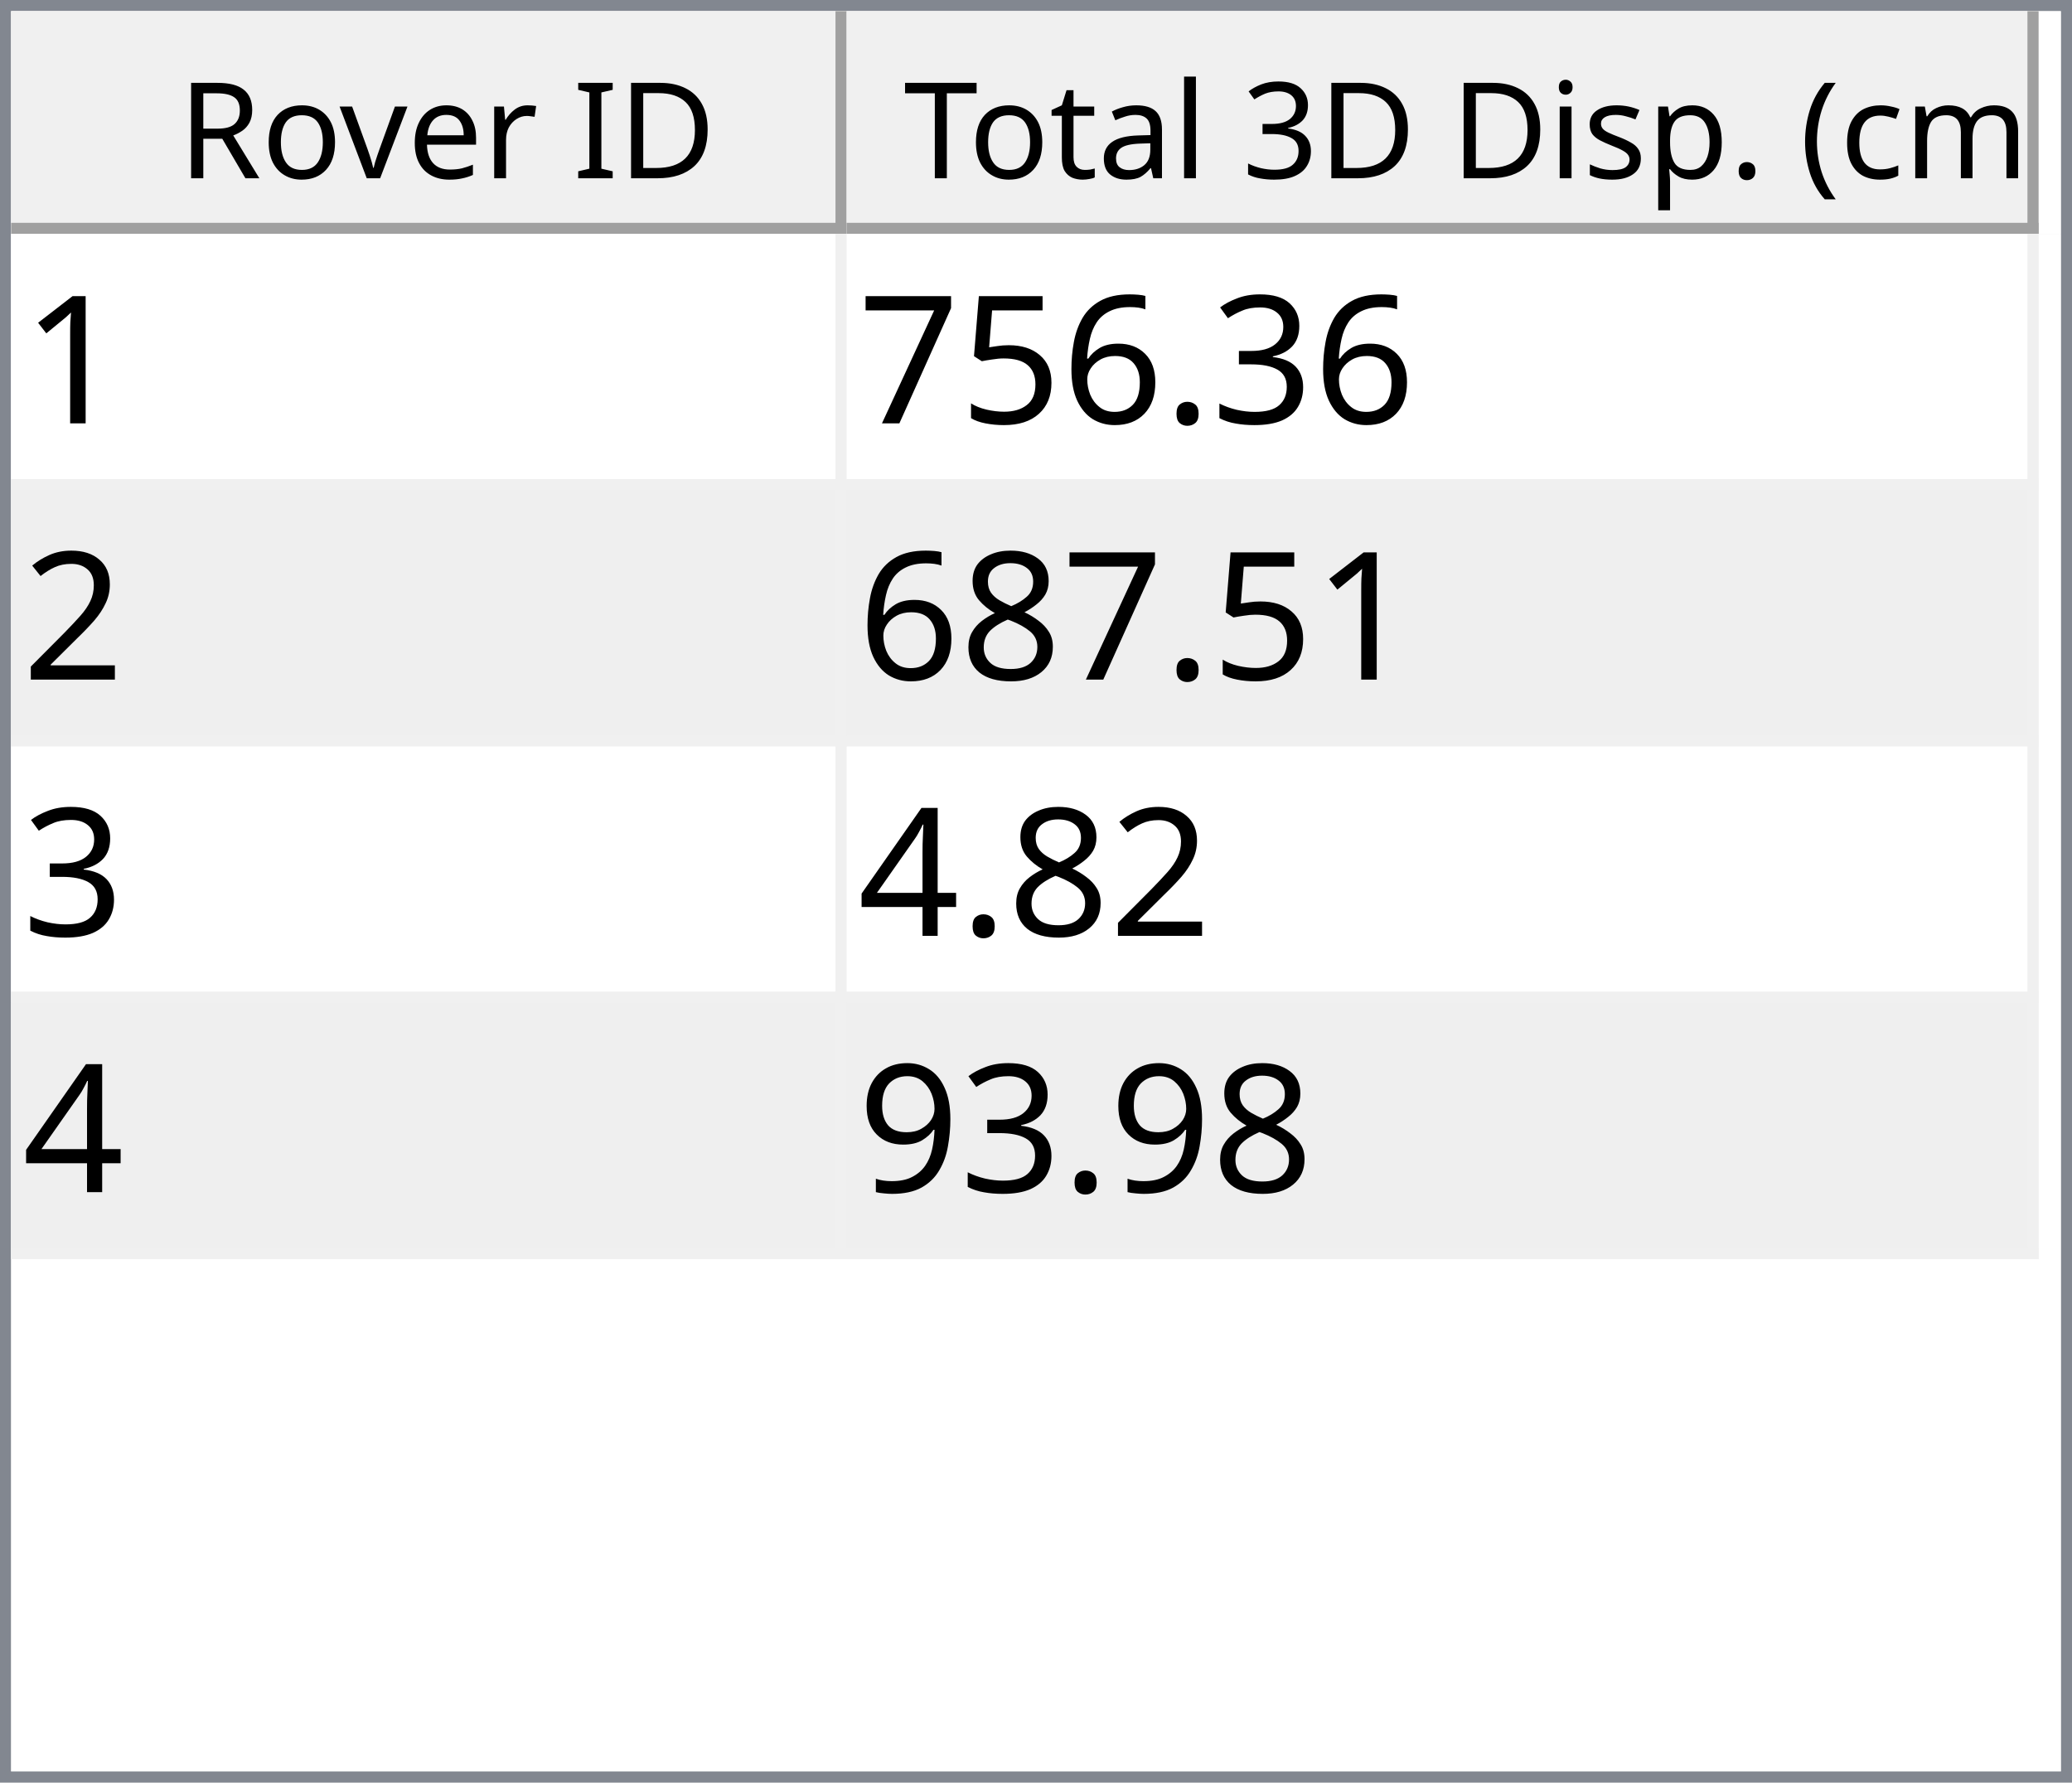
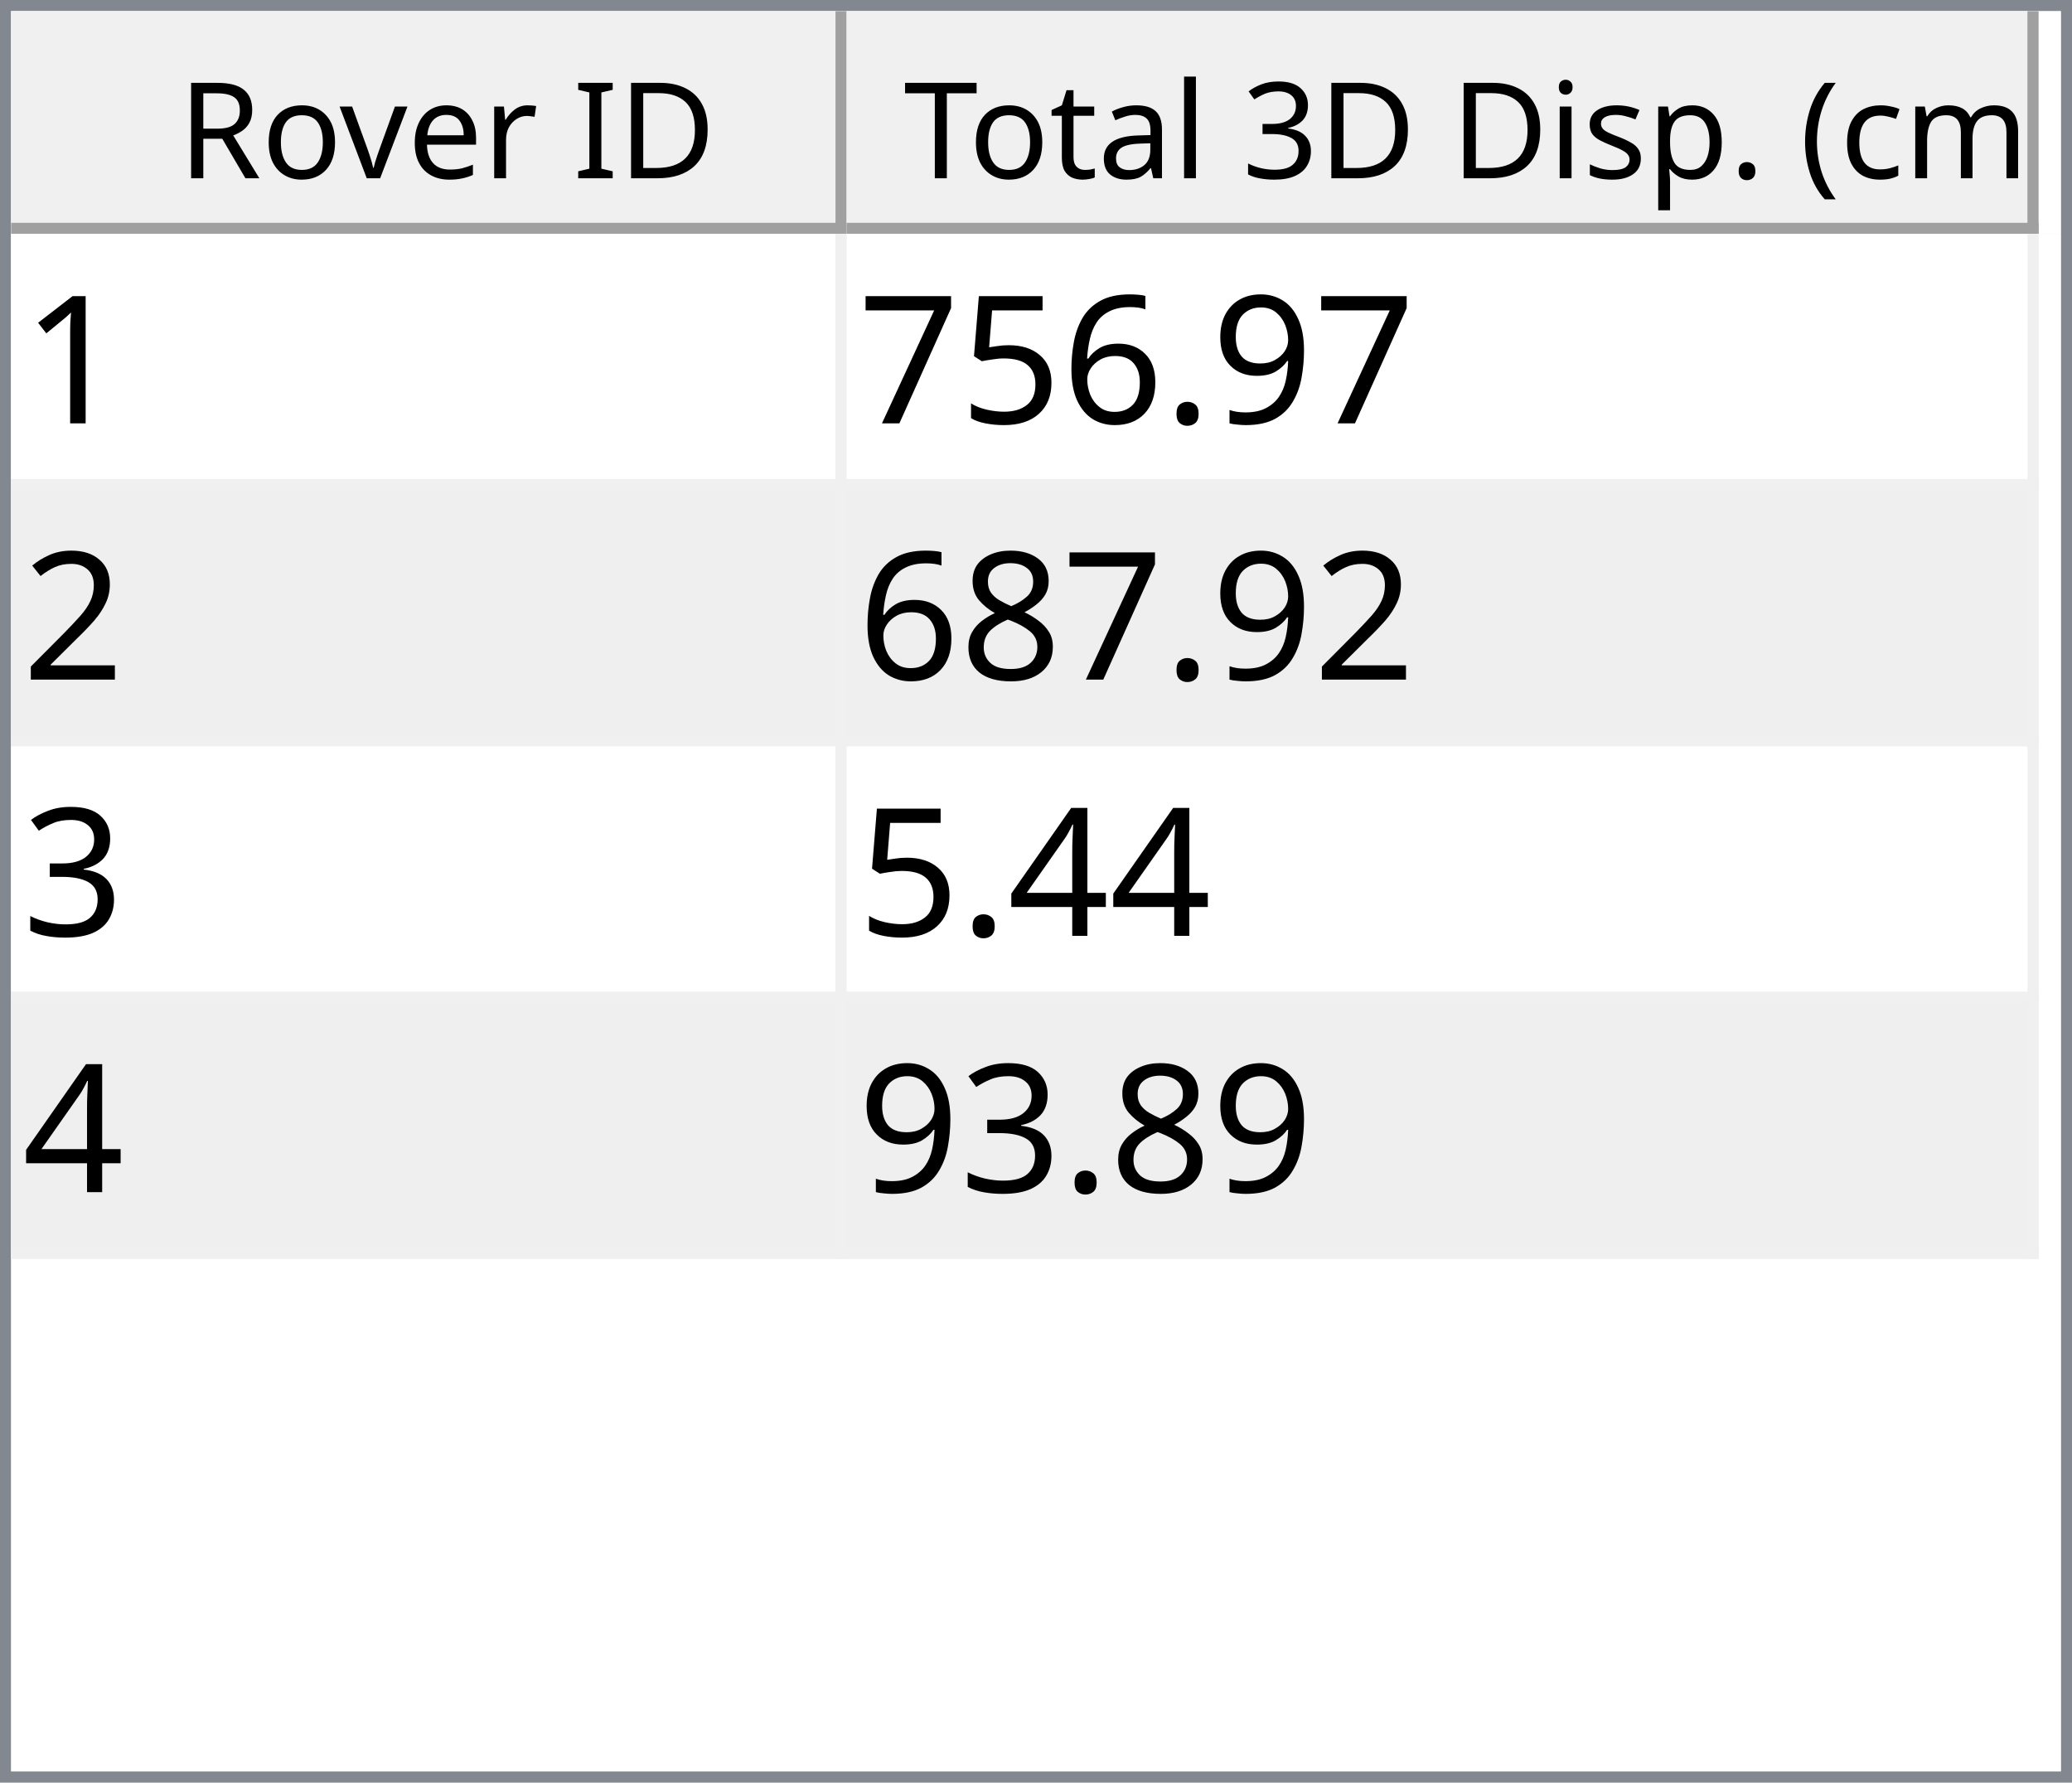
<svg xmlns="http://www.w3.org/2000/svg" style="fill-opacity:1; color-rendering:auto; color-interpolation:auto; text-rendering:auto; stroke:black; stroke-linecap:square; stroke-miterlimit:10; shape-rendering:auto; stroke-opacity:1; fill:black; stroke-dasharray:none; font-weight:normal; stroke-width:1; font-family:'Dialog'; font-style:normal; stroke-linejoin:miter; font-size:12px; stroke-dashoffset:0; image-rendering:auto;" width="186" height="160">
  <defs id="genericDefs" />
  <g>
    <defs id="defs1">
      <clipPath clipPathUnits="userSpaceOnUse" id="clipPath1">
        <path d="M0 0 L186 0 L186 160 L0 160 L0 0 Z" />
      </clipPath>
      <clipPath clipPathUnits="userSpaceOnUse" id="clipPath2">
        <path d="M0 0 L0 160 L186 160 L186 0 Z" />
      </clipPath>
      <clipPath clipPathUnits="userSpaceOnUse" id="clipPath3">
        <path d="M0 0 L0 20 L184 20 L184 0 Z" />
      </clipPath>
      <clipPath clipPathUnits="userSpaceOnUse" id="clipPath4">
        <path d="M0 0 L0 20 L75 20 L75 0 Z" />
      </clipPath>
      <clipPath clipPathUnits="userSpaceOnUse" id="clipPath5">
        <path d="M1 1 L1 19 L74 19 L74 1 Z" />
      </clipPath>
      <clipPath clipPathUnits="userSpaceOnUse" id="clipPath6">
        <path d="M0 0 L0 18 L73 18 L73 0 Z" />
      </clipPath>
      <clipPath clipPathUnits="userSpaceOnUse" id="clipPath7">
        <path d="M-0.5 -0.5 L-0.5 19.5 L74.5 19.5 L74.5 -0.5 Z" />
      </clipPath>
      <clipPath clipPathUnits="userSpaceOnUse" id="clipPath8">
        <path d="M0 0 L0 20 L107 20 L107 0 Z" />
      </clipPath>
      <clipPath clipPathUnits="userSpaceOnUse" id="clipPath9">
        <path d="M1 1 L1 19 L106 19 L106 1 Z" />
      </clipPath>
      <clipPath clipPathUnits="userSpaceOnUse" id="clipPath10">
        <path d="M0 0 L0 18 L105 18 L105 0 Z" />
      </clipPath>
      <clipPath clipPathUnits="userSpaceOnUse" id="clipPath11">
        <path d="M-0.5 -0.5 L-0.5 19.5 L106.5 19.5 L106.5 -0.5 Z" />
      </clipPath>
      <clipPath clipPathUnits="userSpaceOnUse" id="clipPath12">
        <path d="M0 0 L0 138 L184 138 L184 0 Z" />
      </clipPath>
      <clipPath clipPathUnits="userSpaceOnUse" id="clipPath13">
        <path d="M0 0 L0 92 L182 92 L182 0 Z" />
      </clipPath>
      <clipPath clipPathUnits="userSpaceOnUse" id="clipPath14">
        <path d="M-0.5 -0.5 L-0.5 91.5 L181.5 91.5 L181.5 -0.5 Z" />
      </clipPath>
      <clipPath clipPathUnits="userSpaceOnUse" id="clipPath15">
        <path d="M0 0 L0 22 L74 22 L74 0 Z" />
      </clipPath>
      <clipPath clipPathUnits="userSpaceOnUse" id="clipPath16">
        <path d="M0 0 L0 22 L106 22 L106 0 Z" />
      </clipPath>
      <font horiz-adv-x="64.551" id="font1">
        <font-face ascent="107.91" descent="25.098" units-per-em="100" style="font-style:normal; font-family:Segoe UI; font-weight:normal;" />
        <missing-glyph horiz-adv-x="64.551" d="M8.109 0 L8.109 68.266 L56.453 68.266 L56.453 0 L8.109 0 ZM15.328 7.234 L49.219 7.234 L49.219 61.031 L15.328 61.031 L15.328 7.234 Z" />
        <glyph unicode="D" horiz-adv-x="70.117" d="M9.188 0 L9.188 70.016 L28.516 70.016 Q65.531 70.016 65.531 35.891 Q65.531 19.672 55.25 9.836 Q44.969 0 27.734 0 L9.188 0 ZM17.391 62.594 L17.391 7.422 L27.828 7.422 Q41.609 7.422 49.273 14.797 Q56.938 22.172 56.938 35.688 Q56.938 62.594 28.328 62.594 L17.391 62.594 Z" />
        <glyph unicode="I" horiz-adv-x="26.611" d="M17.391 0 L9.188 0 L9.188 70.016 L17.391 70.016 L17.391 0 Z" />
        <glyph unicode=" " horiz-adv-x="27.393" d="" />
        <glyph unicode="r" horiz-adv-x="34.766" d="M34.188 41.891 Q32.078 43.5 28.125 43.5 Q23 43.5 19.555 38.672 Q16.109 33.844 16.109 25.484 L16.109 0 L8.109 0 L8.109 50 L16.109 50 L16.109 39.703 L16.312 39.703 Q18.016 44.969 21.531 47.922 Q25.047 50.875 29.391 50.875 Q32.516 50.875 34.188 50.203 L34.188 41.891 Z" />
        <glyph unicode="e" horiz-adv-x="52.295" d="M48.297 23 L12.984 23 Q13.188 14.656 17.484 10.109 Q21.781 5.562 29.297 5.562 Q37.75 5.562 44.828 11.141 L44.828 3.609 Q38.234 -1.172 27.391 -1.172 Q16.797 -1.172 10.742 5.641 Q4.688 12.453 4.688 24.812 Q4.688 36.469 11.305 43.82 Q17.922 51.172 27.734 51.172 Q37.547 51.172 42.922 44.828 Q48.297 38.484 48.297 27.203 L48.297 23 ZM40.094 29.781 Q40.047 36.719 36.75 40.578 Q33.453 44.438 27.594 44.438 Q21.922 44.438 17.969 40.383 Q14.016 36.328 13.094 29.781 L40.094 29.781 Z" />
        <glyph unicode="v" horiz-adv-x="47.9" d="M47.406 50 L27.484 0 L19.625 0 L0.688 50 L9.469 50 L22.172 13.672 Q23.578 9.672 23.922 6.688 L24.125 6.688 Q24.609 10.453 25.688 13.484 L38.969 50 L47.406 50 Z" />
        <glyph unicode="o" horiz-adv-x="58.594" d="M29 -1.172 Q17.922 -1.172 11.305 5.836 Q4.688 12.844 4.688 24.422 Q4.688 37.016 11.57 44.094 Q18.453 51.172 30.172 51.172 Q41.359 51.172 47.633 44.289 Q53.906 37.406 53.906 25.203 Q53.906 13.234 47.141 6.031 Q40.375 -1.172 29 -1.172 ZM29.594 44.438 Q21.875 44.438 17.383 39.188 Q12.891 33.938 12.891 24.703 Q12.891 15.828 17.43 10.695 Q21.969 5.562 29.594 5.562 Q37.359 5.562 41.531 10.594 Q45.703 15.625 45.703 24.906 Q45.703 34.281 41.531 39.359 Q37.359 44.438 29.594 44.438 Z" />
        <glyph unicode="R" horiz-adv-x="59.814" d="M59.375 0 L49.609 0 L37.891 19.625 Q36.281 22.359 34.766 24.289 Q33.25 26.219 31.664 27.438 Q30.078 28.656 28.25 29.219 Q26.422 29.781 24.125 29.781 L17.391 29.781 L17.391 0 L9.188 0 L9.188 70.016 L30.078 70.016 Q34.672 70.016 38.555 68.867 Q42.438 67.719 45.289 65.375 Q48.141 63.031 49.758 59.547 Q51.375 56.062 51.375 51.375 Q51.375 47.703 50.273 44.656 Q49.172 41.609 47.148 39.211 Q45.125 36.812 42.266 35.133 Q39.406 33.453 35.844 32.516 L35.844 32.328 Q37.594 31.547 38.891 30.547 Q40.188 29.547 41.359 28.18 Q42.531 26.812 43.68 25.078 Q44.828 23.344 46.234 21.047 L59.375 0 ZM17.391 62.594 L17.391 37.203 L28.516 37.203 Q31.594 37.203 34.203 38.133 Q36.812 39.062 38.719 40.797 Q40.625 42.531 41.703 45.047 Q42.781 47.562 42.781 50.688 Q42.781 56.297 39.141 59.445 Q35.5 62.594 28.609 62.594 L17.391 62.594 Z" />
        <glyph unicode=")" horiz-adv-x="30.176" d="M8.297 -15.922 L1.172 -15.922 Q16.406 2.344 16.406 26.812 Q16.406 51.469 1.078 70.016 L8.297 70.016 Q23.531 52.156 23.531 26.703 Q23.531 1.375 8.297 -15.922 Z" />
        <glyph unicode="m" horiz-adv-x="86.133" d="M79.109 0 L71.094 0 L71.094 28.719 Q71.094 37.016 68.531 40.727 Q65.969 44.438 59.906 44.438 Q54.781 44.438 51.195 39.75 Q47.609 35.062 47.609 28.516 L47.609 0 L39.594 0 L39.594 29.688 Q39.594 44.438 28.219 44.438 Q22.953 44.438 19.531 40.016 Q16.109 35.594 16.109 28.516 L16.109 0 L8.109 0 L8.109 50 L16.109 50 L16.109 42.094 L16.312 42.094 Q21.625 51.172 31.844 51.172 Q36.969 51.172 40.773 48.312 Q44.578 45.453 46 40.828 Q51.562 51.172 62.594 51.172 Q79.109 51.172 79.109 30.812 L79.109 0 Z" />
        <glyph unicode="c" horiz-adv-x="46.191" d="M42.188 2.297 Q36.422 -1.172 28.516 -1.172 Q17.828 -1.172 11.258 5.789 Q4.688 12.75 4.688 23.828 Q4.688 36.188 11.766 43.68 Q18.844 51.172 30.672 51.172 Q37.25 51.172 42.281 48.734 L42.281 40.531 Q36.719 44.438 30.375 44.438 Q22.703 44.438 17.797 38.945 Q12.891 33.453 12.891 24.516 Q12.891 15.719 17.508 10.641 Q22.125 5.562 29.891 5.562 Q36.422 5.562 42.188 9.906 L42.188 2.297 Z" />
        <glyph unicode="(" horiz-adv-x="30.176" d="M29.109 -15.922 L21.969 -15.922 Q6.844 1.375 6.844 26.703 Q6.844 52.156 21.969 70.016 L29.203 70.016 Q13.875 51.469 13.875 26.812 Q13.875 2.344 29.109 -15.922 Z" />
        <glyph unicode="." horiz-adv-x="21.68" d="M10.891 -1.078 Q8.641 -1.078 7.055 0.539 Q5.469 2.156 5.469 4.391 Q5.469 6.641 7.055 8.273 Q8.641 9.906 10.891 9.906 Q13.188 9.906 14.797 8.273 Q16.406 6.641 16.406 4.391 Q16.406 2.156 14.797 0.539 Q13.188 -1.078 10.891 -1.078 Z" />
        <glyph unicode="p" horiz-adv-x="58.789" d="M16.312 7.234 L16.109 7.234 L16.109 -23 L8.109 -23 L8.109 50 L16.109 50 L16.109 41.219 L16.312 41.219 Q22.219 51.172 33.594 51.172 Q43.266 51.172 48.688 44.461 Q54.109 37.75 54.109 26.469 Q54.109 13.922 48 6.375 Q41.891 -1.172 31.297 -1.172 Q21.578 -1.172 16.312 7.234 ZM16.109 27.391 L16.109 20.406 Q16.109 14.203 20.141 9.883 Q24.172 5.562 30.375 5.562 Q37.641 5.562 41.773 11.133 Q45.906 16.703 45.906 26.609 Q45.906 34.969 42.047 39.703 Q38.188 44.438 31.594 44.438 Q24.609 44.438 20.359 39.578 Q16.109 34.719 16.109 27.391 Z" />
        <glyph unicode="s" horiz-adv-x="42.432" d="M5.078 1.812 L5.078 10.406 Q11.625 5.562 19.484 5.562 Q30.031 5.562 30.031 12.594 Q30.031 14.594 29.125 15.992 Q28.219 17.391 26.68 18.461 Q25.141 19.531 23.07 20.383 Q21 21.234 18.609 22.172 Q15.281 23.484 12.766 24.828 Q10.25 26.172 8.57 27.859 Q6.891 29.547 6.031 31.695 Q5.172 33.844 5.172 36.719 Q5.172 40.234 6.789 42.945 Q8.406 45.656 11.086 47.484 Q13.766 49.312 17.211 50.242 Q20.656 51.172 24.312 51.172 Q30.812 51.172 35.938 48.922 L35.938 40.828 Q30.422 44.438 23.25 44.438 Q21 44.438 19.195 43.922 Q17.391 43.406 16.094 42.477 Q14.797 41.547 14.086 40.258 Q13.375 38.969 13.375 37.406 Q13.375 35.453 14.086 34.133 Q14.797 32.812 16.164 31.789 Q17.531 30.766 19.484 29.938 Q21.438 29.109 23.922 28.125 Q27.25 26.859 29.883 25.516 Q32.516 24.172 34.375 22.484 Q36.234 20.797 37.234 18.602 Q38.234 16.406 38.234 13.375 Q38.234 9.672 36.602 6.938 Q34.969 4.203 32.234 2.398 Q29.5 0.594 25.93 -0.289 Q22.359 -1.172 18.453 -1.172 Q10.75 -1.172 5.078 1.812 Z" />
        <glyph unicode="i" horiz-adv-x="24.219" d="M12.203 62.703 Q10.062 62.703 8.547 64.164 Q7.031 65.625 7.031 67.875 Q7.031 70.125 8.547 71.609 Q10.062 73.094 12.203 73.094 Q14.406 73.094 15.945 71.609 Q17.484 70.125 17.484 67.875 Q17.484 65.719 15.945 64.211 Q14.406 62.703 12.203 62.703 ZM16.109 0 L8.109 0 L8.109 50 L16.109 50 L16.109 0 Z" />
        <glyph unicode="3" horiz-adv-x="53.906" d="M46.531 19.828 Q46.531 15.094 44.75 11.211 Q42.969 7.328 39.719 4.57 Q36.469 1.812 31.93 0.297 Q27.391 -1.219 21.922 -1.219 Q11.922 -1.219 6 2.594 L6 11.188 Q13.094 5.609 22.219 5.609 Q25.875 5.609 28.828 6.539 Q31.781 7.469 33.906 9.227 Q36.031 10.984 37.18 13.477 Q38.328 15.969 38.328 19.094 Q38.328 32.812 18.797 32.812 L12.984 32.812 L12.984 39.594 L18.5 39.594 Q35.797 39.594 35.797 52.484 Q35.797 64.406 22.609 64.406 Q15.188 64.406 8.688 59.422 L8.688 67.188 Q15.375 71.188 24.609 71.188 Q29 71.188 32.57 69.969 Q36.141 68.75 38.68 66.555 Q41.219 64.359 42.609 61.281 Q44 58.203 44 54.5 Q44 40.672 30.031 36.719 L30.031 36.531 Q33.594 36.141 36.625 34.797 Q39.656 33.453 41.852 31.305 Q44.047 29.156 45.289 26.25 Q46.531 23.344 46.531 19.828 Z" />
        <glyph unicode="l" horiz-adv-x="24.219" d="M16.109 0 L8.109 0 L8.109 74.031 L16.109 74.031 L16.109 0 Z" />
        <glyph unicode="a" horiz-adv-x="50.879" d="M43.891 0 L35.891 0 L35.891 7.812 L35.688 7.812 Q30.469 -1.172 20.312 -1.172 Q12.844 -1.172 8.617 2.781 Q4.391 6.734 4.391 13.281 Q4.391 27.297 20.906 29.594 L35.891 31.688 Q35.891 44.438 25.594 44.438 Q16.547 44.438 9.281 38.281 L9.281 46.484 Q16.656 51.172 26.266 51.172 Q43.891 51.172 43.891 32.516 L43.891 0 ZM35.891 25.297 L23.828 23.641 Q18.266 22.859 15.43 20.875 Q12.594 18.891 12.594 13.875 Q12.594 10.203 15.211 7.883 Q17.828 5.562 22.172 5.562 Q28.125 5.562 32.008 9.742 Q35.891 13.922 35.891 20.312 L35.891 25.297 Z" />
        <glyph unicode="t" horiz-adv-x="33.887" d="M31.297 0.484 Q28.469 -1.078 23.828 -1.078 Q10.688 -1.078 10.688 13.578 L10.688 43.172 L2.094 43.172 L2.094 50 L10.688 50 L10.688 62.203 L18.703 64.797 L18.703 50 L31.297 50 L31.297 43.172 L18.703 43.172 L18.703 14.984 Q18.703 9.969 20.414 7.82 Q22.125 5.672 26.078 5.672 Q29.109 5.672 31.297 7.328 L31.297 0.484 Z" />
        <glyph unicode="T" horiz-adv-x="52.393" d="M50.594 62.594 L30.375 62.594 L30.375 0 L22.172 0 L22.172 62.594 L2 62.594 L2 70.016 L50.594 70.016 L50.594 62.594 Z" />
      </font>
      <font horiz-adv-x="75.0" id="font2">
        <font-face ascent="100.537" descent="21.973" units-per-em="100" style="font-style:normal; font-family:sans-serif; font-weight:normal;" />
        <missing-glyph horiz-adv-x="75.0" d="M12.5 0 L12.5 62.5 L62.5 62.5 L62.5 0 L12.5 0 ZM14.062 1.562 L60.938 1.562 L60.938 60.938 L14.062 60.938 L14.062 1.562 Z" />
        <glyph unicode="1" horiz-adv-x="55.615" d="M37.25 0 L28.469 0 L28.469 56 Q25.297 52.984 20.141 49.953 Q14.984 46.922 10.891 45.406 L10.891 53.906 Q18.266 57.375 23.781 62.305 Q29.297 67.234 31.594 71.875 L37.25 71.875 L37.25 0 Z" />
-         <glyph unicode="3" horiz-adv-x="55.615" d="M4.203 18.891 L12.984 20.062 Q14.5 12.594 18.141 9.297 Q21.781 6 27 6 Q33.203 6 37.477 10.297 Q41.75 14.594 41.75 20.953 Q41.75 27 37.797 30.93 Q33.844 34.859 27.734 34.859 Q25.25 34.859 21.531 33.891 L22.516 41.609 Q23.391 41.5 23.922 41.5 Q29.547 41.5 34.039 44.43 Q38.531 47.359 38.531 53.469 Q38.531 58.297 35.258 61.477 Q31.984 64.656 26.812 64.656 Q21.688 64.656 18.266 61.43 Q14.844 58.203 13.875 51.766 L5.078 53.328 Q6.688 62.156 12.398 67.016 Q18.109 71.875 26.609 71.875 Q32.469 71.875 37.398 69.359 Q42.328 66.844 44.945 62.5 Q47.562 58.156 47.562 53.266 Q47.562 48.641 45.07 44.828 Q42.578 41.016 37.703 38.766 Q44.047 37.312 47.562 32.695 Q51.078 28.078 51.078 21.141 Q51.078 11.766 44.242 5.25 Q37.406 -1.266 26.953 -1.266 Q17.531 -1.266 11.305 4.352 Q5.078 9.969 4.203 18.891 Z" />
+         <glyph unicode="9" horiz-adv-x="55.615" d="M5.469 16.547 L13.922 17.328 Q14.984 11.375 18.016 8.688 Q21.047 6 25.781 6 Q29.828 6 32.883 7.859 Q35.938 9.719 37.891 12.82 Q39.844 15.922 41.164 21.195 Q42.484 26.469 42.484 31.938 Q42.484 32.516 42.438 33.688 Q39.797 29.5 35.234 26.883 Q30.672 24.266 25.344 24.266 Q16.453 24.266 10.305 30.711 Q4.156 37.156 4.156 47.703 Q4.156 58.594 10.578 65.234 Q17 71.875 26.656 71.875 Q33.641 71.875 39.43 68.117 Q45.219 64.359 48.219 57.398 Q51.219 50.438 51.219 37.25 Q51.219 23.531 48.242 15.406 Q45.266 7.281 39.383 3.031 Q33.5 -1.219 25.594 -1.219 Q17.188 -1.219 11.867 3.445 Q6.547 8.109 5.469 16.547 ZM41.453 48.141 Q41.453 55.719 37.43 60.156 Q33.406 64.594 27.734 64.594 Q21.875 64.594 17.531 59.812 Q13.188 55.031 13.188 47.406 Q13.188 40.578 17.312 36.305 Q21.438 32.031 27.484 32.031 Q33.594 32.031 37.523 36.305 Q41.453 40.578 41.453 48.141 Z" />
        <glyph unicode="." horiz-adv-x="27.783" d="M9.078 0 L9.078 10.016 L19.094 10.016 L19.094 0 L9.078 0 Z" />
        <glyph unicode="6" horiz-adv-x="55.615" d="M49.75 54.047 L41.016 53.375 Q39.844 58.547 37.703 60.891 Q34.125 64.656 28.906 64.656 Q24.703 64.656 21.531 62.312 Q17.391 59.281 14.992 53.469 Q12.594 47.656 12.5 36.922 Q15.672 41.75 20.266 44.094 Q24.859 46.438 29.891 46.438 Q38.672 46.438 44.852 39.969 Q51.031 33.5 51.031 23.25 Q51.031 16.5 48.125 10.719 Q45.219 4.938 40.141 1.859 Q35.062 -1.219 28.609 -1.219 Q17.625 -1.219 10.695 6.859 Q3.766 14.938 3.766 33.5 Q3.766 54.25 11.422 63.672 Q18.109 71.875 29.438 71.875 Q37.891 71.875 43.289 67.141 Q48.688 62.406 49.75 54.047 ZM13.875 23.188 Q13.875 18.656 15.797 14.508 Q17.719 10.359 21.188 8.18 Q24.656 6 28.469 6 Q34.031 6 38.039 10.492 Q42.047 14.984 42.047 22.703 Q42.047 30.125 38.086 34.398 Q34.125 38.672 28.125 38.672 Q22.172 38.672 18.023 34.398 Q13.875 30.125 13.875 23.188 Z" />
        <glyph unicode="5" horiz-adv-x="55.615" d="M4.156 18.75 L13.375 19.531 Q14.406 12.797 18.141 9.398 Q21.875 6 27.156 6 Q33.5 6 37.891 10.789 Q42.281 15.578 42.281 23.484 Q42.281 31 38.062 35.352 Q33.844 39.703 27 39.703 Q22.75 39.703 19.336 37.773 Q15.922 35.844 13.969 32.766 L5.719 33.844 L12.641 70.609 L48.25 70.609 L48.25 62.203 L19.672 62.203 L15.828 42.969 Q22.266 47.469 29.344 47.469 Q38.719 47.469 45.164 40.969 Q51.609 34.469 51.609 24.266 Q51.609 14.547 45.953 7.469 Q39.062 -1.219 27.156 -1.219 Q17.391 -1.219 11.211 4.25 Q5.031 9.719 4.156 18.75 Z" />
        <glyph unicode="7" horiz-adv-x="55.615" d="M4.734 62.203 L4.734 70.656 L51.078 70.656 L51.078 63.812 Q44.234 56.547 37.523 44.484 Q30.812 32.422 27.156 19.672 Q24.516 10.688 23.781 0 L14.75 0 Q14.891 8.453 18.062 20.414 Q21.234 32.375 27.172 43.484 Q33.109 54.594 39.797 62.203 L4.734 62.203 Z" />
        <glyph unicode="2" horiz-adv-x="55.615" d="M50.344 8.453 L50.344 0 L3.031 0 Q2.938 3.172 4.047 6.109 Q5.859 10.938 9.836 15.625 Q13.812 20.312 21.344 26.469 Q33.016 36.031 37.117 41.625 Q41.219 47.219 41.219 52.203 Q41.219 57.422 37.477 61.008 Q33.734 64.594 27.734 64.594 Q21.391 64.594 17.578 60.789 Q13.766 56.984 13.719 50.25 L4.688 51.172 Q5.609 61.281 11.664 66.578 Q17.719 71.875 27.938 71.875 Q38.234 71.875 44.242 66.164 Q50.25 60.453 50.25 52 Q50.25 47.703 48.492 43.555 Q46.734 39.406 42.656 34.812 Q38.578 30.219 29.109 22.219 Q21.188 15.578 18.945 13.211 Q16.703 10.844 15.234 8.453 L50.344 8.453 Z" />
        <glyph unicode="8" horiz-adv-x="55.615" d="M17.672 38.812 Q12.203 40.828 9.57 44.539 Q6.938 48.25 6.938 53.422 Q6.938 61.234 12.555 66.555 Q18.172 71.875 27.484 71.875 Q36.859 71.875 42.578 66.43 Q48.297 60.984 48.297 53.172 Q48.297 48.188 45.68 44.508 Q43.062 40.828 37.75 38.812 Q44.344 36.672 47.781 31.883 Q51.219 27.094 51.219 20.453 Q51.219 11.281 44.727 5.031 Q38.234 -1.219 27.641 -1.219 Q17.047 -1.219 10.547 5.055 Q4.047 11.328 4.047 20.703 Q4.047 27.688 7.594 32.398 Q11.141 37.109 17.672 38.812 ZM15.922 53.719 Q15.922 48.641 19.195 45.414 Q22.469 42.188 27.688 42.188 Q32.766 42.188 36.016 45.383 Q39.266 48.578 39.266 53.219 Q39.266 58.062 35.914 61.359 Q32.562 64.656 27.594 64.656 Q22.562 64.656 19.242 61.43 Q15.922 58.203 15.922 53.719 ZM13.094 20.656 Q13.094 16.891 14.875 13.375 Q16.656 9.859 20.172 7.93 Q23.688 6 27.734 6 Q34.031 6 38.133 10.055 Q42.234 14.109 42.234 20.359 Q42.234 26.703 38.016 30.859 Q33.797 35.016 27.438 35.016 Q21.234 35.016 17.164 30.914 Q13.094 26.812 13.094 20.656 Z" />
+         <glyph unicode="3" horiz-adv-x="55.615" d="M4.203 18.891 L12.984 20.062 Q14.5 12.594 18.141 9.297 Q21.781 6 27 6 Q33.203 6 37.477 10.297 Q41.75 14.594 41.75 20.953 Q41.75 27 37.797 30.93 Q33.844 34.859 27.734 34.859 Q25.25 34.859 21.531 33.891 L22.516 41.609 Q23.391 41.5 23.922 41.5 Q29.547 41.5 34.039 44.43 Q38.531 47.359 38.531 53.469 Q38.531 58.297 35.258 61.477 Q31.984 64.656 26.812 64.656 Q21.688 64.656 18.266 61.43 Q14.844 58.203 13.875 51.766 L5.078 53.328 Q6.688 62.156 12.398 67.016 Q18.109 71.875 26.609 71.875 Q32.469 71.875 37.398 69.359 Q42.328 66.844 44.945 62.5 Q47.562 58.156 47.562 53.266 Q47.562 48.641 45.07 44.828 Q42.578 41.016 37.703 38.766 Q44.047 37.312 47.562 32.695 Q51.078 28.078 51.078 21.141 Q51.078 11.766 44.242 5.25 Q37.406 -1.266 26.953 -1.266 Q17.531 -1.266 11.305 4.352 Q5.078 9.969 4.203 18.891 Z" />
        <glyph unicode="4" horiz-adv-x="55.615" d="M32.328 0 L32.328 17.141 L1.266 17.141 L1.266 25.203 L33.938 71.578 L41.109 71.578 L41.109 25.203 L50.781 25.203 L50.781 17.141 L41.109 17.141 L41.109 0 L32.328 0 ZM32.328 25.203 L32.328 57.469 L9.906 25.203 L32.328 25.203 Z" />
-         <glyph unicode="9" horiz-adv-x="55.615" d="M5.469 16.547 L13.922 17.328 Q14.984 11.375 18.016 8.688 Q21.047 6 25.781 6 Q29.828 6 32.883 7.859 Q35.938 9.719 37.891 12.82 Q39.844 15.922 41.164 21.195 Q42.484 26.469 42.484 31.938 Q42.484 32.516 42.438 33.688 Q39.797 29.5 35.234 26.883 Q30.672 24.266 25.344 24.266 Q16.453 24.266 10.305 30.711 Q4.156 37.156 4.156 47.703 Q4.156 58.594 10.578 65.234 Q17 71.875 26.656 71.875 Q33.641 71.875 39.43 68.117 Q45.219 64.359 48.219 57.398 Q51.219 50.438 51.219 37.25 Q51.219 23.531 48.242 15.406 Q45.266 7.281 39.383 3.031 Q33.5 -1.219 25.594 -1.219 Q17.188 -1.219 11.867 3.445 Q6.547 8.109 5.469 16.547 ZM41.453 48.141 Q41.453 55.719 37.43 60.156 Q33.406 64.594 27.734 64.594 Q21.875 64.594 17.531 59.812 Q13.188 55.031 13.188 47.406 Q13.188 40.578 17.312 36.305 Q21.438 32.031 27.484 32.031 Q33.594 32.031 37.523 36.305 Q41.453 40.578 41.453 48.141 Z" />
      </font>
    </defs>
    <g style="fill:white; stroke:white;">
      <rect x="0" y="0" width="186" style="clip-path:url(#clipPath1); stroke:none;" height="160" />
    </g>
    <g style="fill:white; text-rendering:optimizeSpeed; color-rendering:optimizeSpeed; image-rendering:optimizeSpeed; shape-rendering:crispEdges; stroke:white; color-interpolation:sRGB;">
      <rect x="0" width="186" height="160" y="0" style="stroke:none;" />
      <path style="stroke:none;" d="M0 160 L186 160 L186 0 L0 0 Z" />
    </g>
    <g style="fill:rgb(240,240,240); font-family:'Segoe UI'; stroke:rgb(240,240,240);">
      <rect x="0" y="0" width="186" style="clip-path:url(#clipPath2); stroke:none;" height="160" />
    </g>
    <g style="fill:rgb(130,135,144); font-family:'Segoe UI'; stroke:rgb(130,135,144);">
      <path d="M0 0 L186 0 L186 160 L0 160 L0 0 ZM1 1 L185 1 L185 159 L1 159 L1 1 Z" style="fill-rule:evenodd; clip-path:url(#clipPath2); stroke:none;" />
    </g>
    <g style="fill:white; font-family:'Segoe UI'; stroke:white;" transform="translate(1,1)">
      <rect x="0" y="0" width="184" style="clip-path:url(#clipPath3); stroke:none;" height="20" />
    </g>
    <g style="fill:rgb(240,240,240); font-family:'Segoe UI'; stroke:rgb(240,240,240);" transform="translate(1,1)">
      <rect x="0" y="0" width="75" style="clip-path:url(#clipPath4); stroke:none;" height="20" />
    </g>
    <g style="font-family:'Segoe UI';" transform="translate(2,2)">
      <text x="14" xml:space="preserve" y="14" style="clip-path:url(#clipPath6); stroke:none;">Rover ID</text>
    </g>
    <g style="fill:rgb(160,160,160); font-family:'Segoe UI'; stroke:rgb(160,160,160); stroke-linejoin:bevel;" transform="translate(1.5,1.5)">
      <line x1="74" x2="74" y1="0" style="fill:none; clip-path:url(#clipPath7);" y2="19" />
    </g>
    <g style="fill:rgb(160,160,160); font-family:'Segoe UI'; stroke:rgb(160,160,160); stroke-linejoin:bevel;" transform="matrix(1,0,0,1,1,1) translate(0.5,0.5)">
      <line x1="0" x2="74" y1="19" style="fill:none; clip-path:url(#clipPath7);" y2="19" />
    </g>
    <g style="fill:rgb(240,240,240); font-family:'Segoe UI'; stroke:rgb(240,240,240);" transform="translate(76,1)">
      <rect x="0" y="0" width="107" style="clip-path:url(#clipPath8); stroke:none;" height="20" />
    </g>
    <g style="font-family:'Segoe UI';" transform="translate(77,2)">
      <text x="1" xml:space="preserve" y="14" style="clip-path:url(#clipPath10); stroke:none;"> Total 3D Disp. (cm)</text>
    </g>
    <g style="fill:rgb(160,160,160); font-family:'Segoe UI'; stroke:rgb(160,160,160); stroke-linejoin:bevel;" transform="translate(76.5,1.5)">
      <line x1="106" x2="106" y1="0" style="fill:none; clip-path:url(#clipPath11);" y2="19" />
    </g>
    <g style="fill:rgb(160,160,160); font-family:'Segoe UI'; stroke:rgb(160,160,160); stroke-linejoin:bevel;" transform="matrix(1,0,0,1,76,1) translate(0.5,0.5)">
      <line x1="0" x2="106" y1="19" style="fill:none; clip-path:url(#clipPath11);" y2="19" />
    </g>
    <g style="fill:white; font-family:'Segoe UI'; stroke:white;" transform="translate(1,21)">
      <rect x="0" y="0" width="184" style="clip-path:url(#clipPath12); stroke:none;" height="138" />
    </g>
    <g style="fill:rgb(240,240,240); font-size:16px; font-family:sans-serif; stroke:rgb(240,240,240);" transform="translate(1,21)">
      <rect x="0" y="0" width="182" style="clip-path:url(#clipPath13); stroke:none;" height="92" />
      <line transform="translate(0.5,0.5)" x1="0" x2="181" y1="22" style="clip-path:url(#clipPath14); fill:none; stroke-linejoin:bevel;" y2="22" />
    </g>
    <g transform="matrix(1,0,0,1,1,21) translate(0.5,0.5)" style="fill:rgb(240,240,240); font-size:16px; font-family:sans-serif; stroke:rgb(240,240,240); stroke-linejoin:bevel;">
      <line x1="0" x2="181" y1="45" style="fill:none; clip-path:url(#clipPath14);" y2="45" />
    </g>
    <g transform="matrix(1,0,0,1,1,21) translate(0.5,0.5)" style="fill:rgb(240,240,240); font-size:16px; font-family:sans-serif; stroke:rgb(240,240,240); stroke-linejoin:bevel;">
      <line x1="0" x2="181" y1="68" style="fill:none; clip-path:url(#clipPath14);" y2="68" />
    </g>
    <g transform="matrix(1,0,0,1,1,21) translate(0.5,0.5)" style="fill:rgb(240,240,240); font-size:16px; font-family:sans-serif; stroke:rgb(240,240,240); stroke-linejoin:bevel;">
      <line x1="0" x2="181" y1="91" style="fill:none; clip-path:url(#clipPath14);" y2="91" />
    </g>
    <g transform="matrix(1,0,0,1,1,21) translate(0.5,0.5)" style="fill:rgb(240,240,240); font-size:16px; font-family:sans-serif; stroke:rgb(240,240,240); stroke-linejoin:bevel;">
      <line x1="74" x2="74" y1="0" style="fill:none; clip-path:url(#clipPath14);" y2="91" />
    </g>
    <g transform="matrix(1,0,0,1,1,21) translate(0.5,0.5)" style="fill:rgb(240,240,240); font-size:16px; font-family:sans-serif; stroke:rgb(240,240,240); stroke-linejoin:bevel;">
      <line x1="181" x2="181" y1="0" style="fill:none; clip-path:url(#clipPath14);" y2="91" />
    </g>
    <g style="fill:white; font-size:16px; font-family:sans-serif; stroke:white;" transform="matrix(1,0,0,1,1,21)">
      <rect x="0" y="0" width="74" style="clip-path:url(#clipPath15); stroke:none;" height="22" />
      <text x="1" y="17" style="fill:black; clip-path:url(#clipPath15); stroke:none;" xml:space="preserve">1</text>
    </g>
    <g style="fill:white; font-size:16px; font-family:sans-serif; stroke:white;" transform="matrix(1,0,0,1,1,21) translate(75,0)">
      <rect x="0" y="0" width="106" style="clip-path:url(#clipPath16); stroke:none;" height="22" />
-       <text x="1" y="17" style="fill:black; clip-path:url(#clipPath16); stroke:none;" xml:space="preserve">756.36</text>
+       <text x="1" y="17" style="fill:black; clip-path:url(#clipPath16); stroke:none;" xml:space="preserve">756.97</text>
    </g>
    <g style="fill:rgb(239,239,239); font-size:16px; font-family:sans-serif; stroke:rgb(239,239,239);" transform="matrix(1,0,0,1,1,21) translate(0,23)">
      <rect x="0" y="0" width="74" style="clip-path:url(#clipPath15); stroke:none;" height="22" />
      <text x="1" y="17" style="fill:black; clip-path:url(#clipPath15); stroke:none;" xml:space="preserve">2</text>
    </g>
    <g style="fill:rgb(239,239,239); font-size:16px; font-family:sans-serif; stroke:rgb(239,239,239);" transform="matrix(1,0,0,1,1,21) translate(75,23)">
      <rect x="0" y="0" width="106" style="clip-path:url(#clipPath16); stroke:none;" height="22" />
-       <text x="1" y="17" style="fill:black; clip-path:url(#clipPath16); stroke:none;" xml:space="preserve">687.51</text>
+       <text x="1" y="17" style="fill:black; clip-path:url(#clipPath16); stroke:none;" xml:space="preserve">687.92</text>
    </g>
    <g style="fill:white; font-size:16px; font-family:sans-serif; stroke:white;" transform="matrix(1,0,0,1,1,21) translate(0,46)">
      <rect x="0" y="0" width="74" style="clip-path:url(#clipPath15); stroke:none;" height="22" />
      <text x="1" y="17" style="fill:black; clip-path:url(#clipPath15); stroke:none;" xml:space="preserve">3</text>
    </g>
    <g style="fill:white; font-size:16px; font-family:sans-serif; stroke:white;" transform="matrix(1,0,0,1,1,21) translate(75,46)">
      <rect x="0" y="0" width="106" style="clip-path:url(#clipPath16); stroke:none;" height="22" />
-       <text x="1" y="17" style="fill:black; clip-path:url(#clipPath16); stroke:none;" xml:space="preserve">4.82</text>
+       <text x="1" y="17" style="fill:black; clip-path:url(#clipPath16); stroke:none;" xml:space="preserve">5.44</text>
    </g>
    <g style="fill:rgb(239,239,239); font-size:16px; font-family:sans-serif; stroke:rgb(239,239,239);" transform="matrix(1,0,0,1,1,21) translate(0,69)">
      <rect x="0" y="0" width="74" style="clip-path:url(#clipPath15); stroke:none;" height="22" />
      <text x="1" y="17" style="fill:black; clip-path:url(#clipPath15); stroke:none;" xml:space="preserve">4</text>
    </g>
    <g style="fill:rgb(239,239,239); font-size:16px; font-family:sans-serif; stroke:rgb(239,239,239);" transform="matrix(1,0,0,1,1,21) translate(75,69)">
      <rect x="0" y="0" width="106" style="clip-path:url(#clipPath16); stroke:none;" height="22" />
-       <text x="1" y="17" style="fill:black; clip-path:url(#clipPath16); stroke:none;" xml:space="preserve">93.98</text>
+       <text x="1" y="17" style="fill:black; clip-path:url(#clipPath16); stroke:none;" xml:space="preserve">93.89</text>
    </g>
  </g>
</svg>
